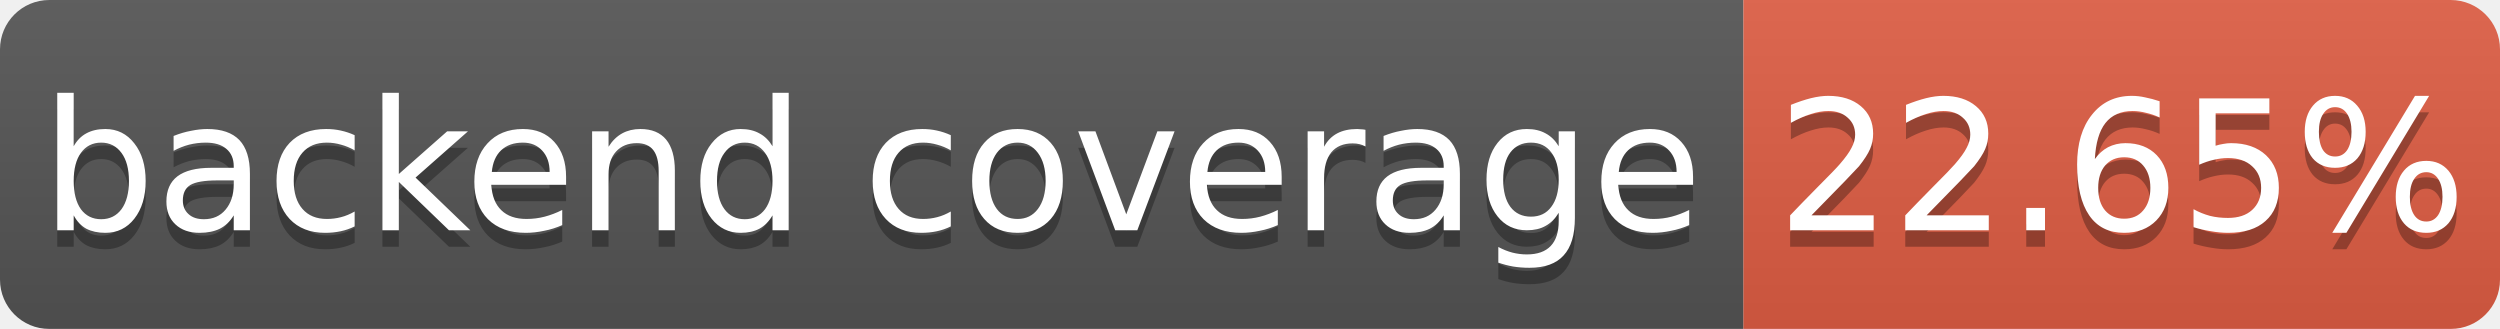
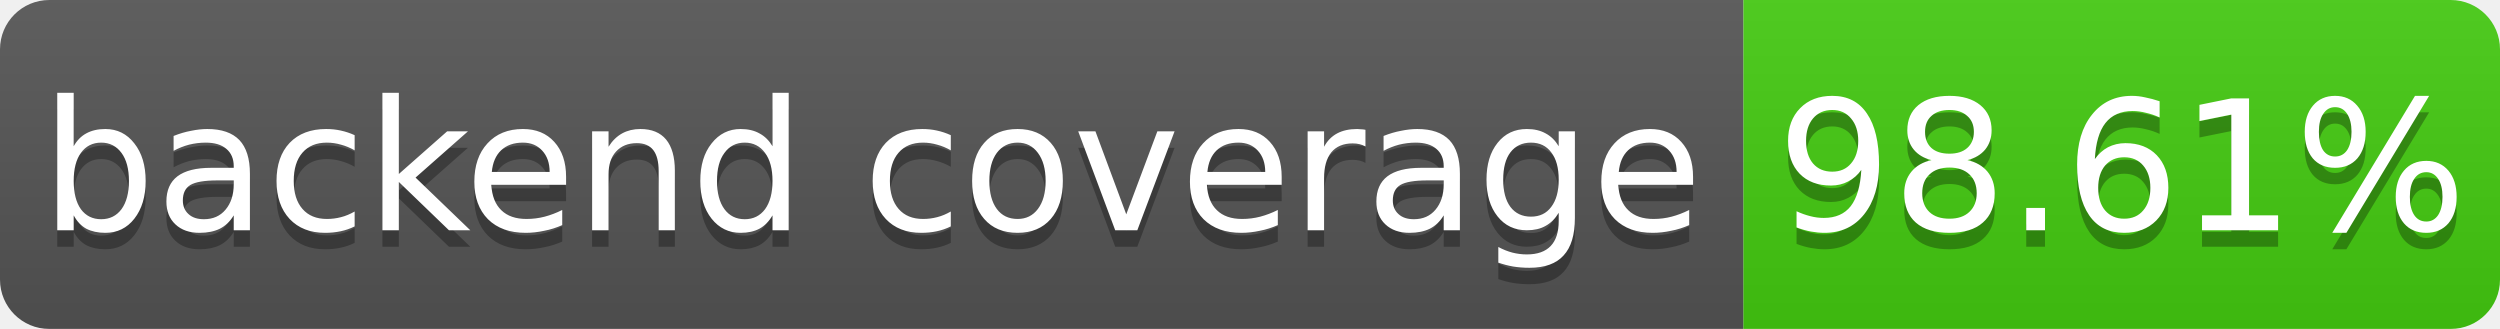
- <svg xmlns="http://www.w3.org/2000/svg" width="152" height="20" role="img" aria-label="backend coverage: 22.65%">
+ <svg xmlns="http://www.w3.org/2000/svg" width="152" height="20" role="img" aria-label="backend coverage: 98.61%">
  <linearGradient id="b" x2="0" y2="100%">
    <stop offset="0" stop-color="#bbb" stop-opacity=".1" />
    <stop offset="1" stop-opacity=".1" />
  </linearGradient>
  <mask id="a">
    <rect width="152" height="20" rx="3" fill="#fff" />
  </mask>
  <g mask="url(#a)">
    <path fill="#555" d="M0 0h106v20H0z" />
-     <path fill="#e05d44" d="M106 0h46v20H106z" />
+     <path fill="#4c1" d="M106 0h46v20H106z" />
    <path fill="url(#b)" d="M0 0h152v20H0z" />
  </g>
  <g fill="#fff" text-anchor="middle" font-family="DejaVu Sans,Verdana,Geneva,sans-serif" font-size="11">
    <text x="53.0" y="15" fill="#010101" fill-opacity=".3">backend coverage</text>
    <text x="53.0" y="14">backend coverage</text>
-     <text x="129.0" y="15" fill="#010101" fill-opacity=".3">22.65%</text>
-     <text x="129.0" y="14">22.65%</text>
+     <text x="129.0" y="15" fill="#010101" fill-opacity=".3">98.61%</text>
+     <text x="129.0" y="14">98.61%</text>
  </g>
</svg>
